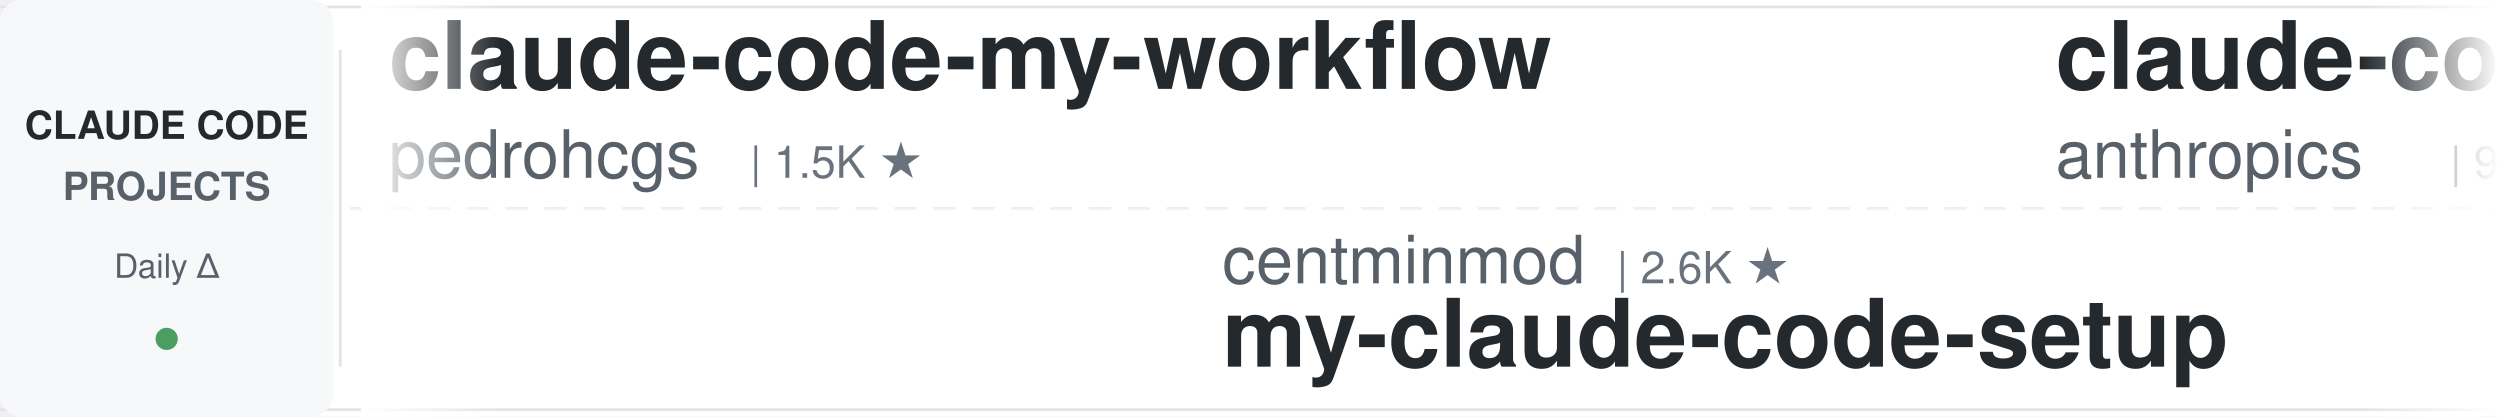
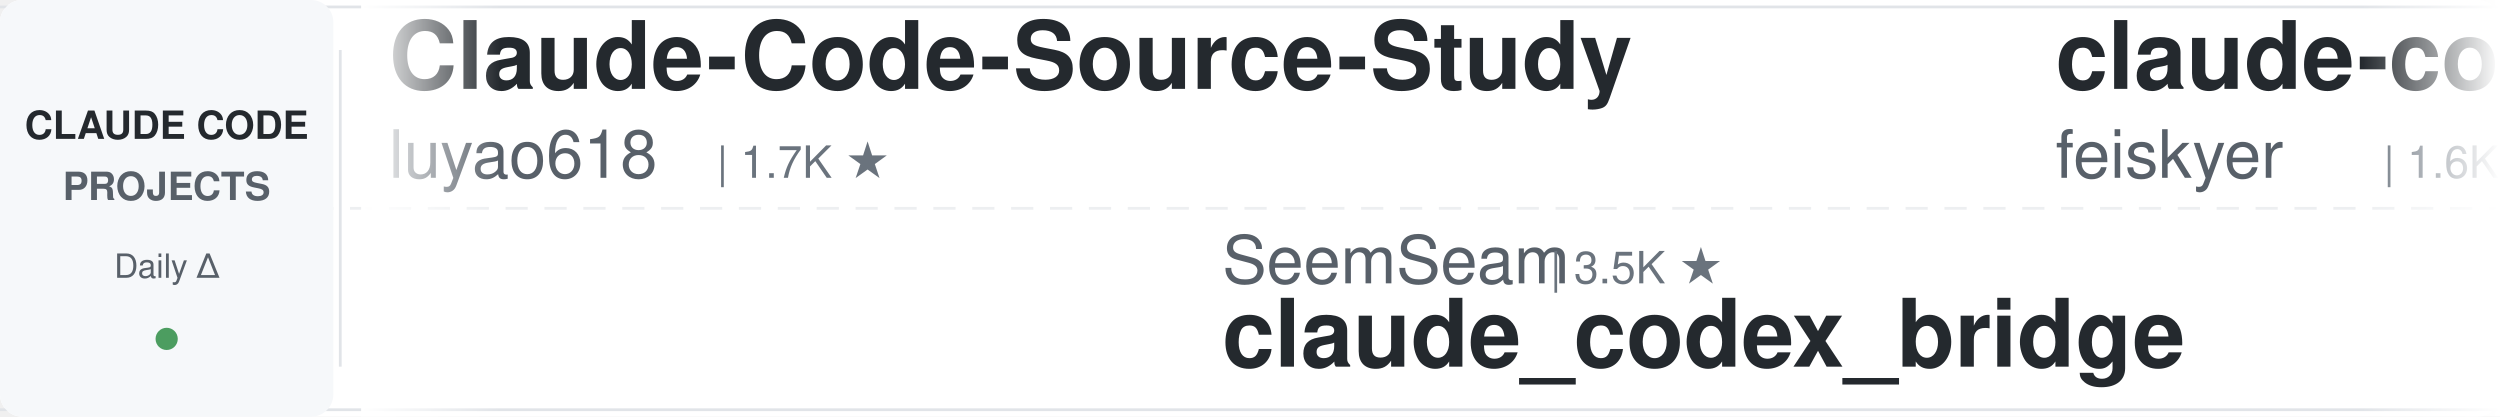
<svg xmlns="http://www.w3.org/2000/svg" width="900" height="150">
  <defs>
    <linearGradient id="leftFade" x1="0%" y1="0%" x2="100%" y2="0%">
      <stop offset="0%" style="stop-color:#ffffff;stop-opacity:1" />
      <stop offset="100%" style="stop-color:#ffffff;stop-opacity:0" />
    </linearGradient>
    <linearGradient id="rightFade" x1="0%" y1="0%" x2="100%" y2="0%">
      <stop offset="0%" style="stop-color:#ffffff;stop-opacity:0" />
      <stop offset="100%" style="stop-color:#ffffff;stop-opacity:1" />
    </linearGradient>
  </defs>
  <rect width="900" height="150" fill="#ffffff" rx="8" />
  <rect x="0" y="2" width="900" height="1" fill="#e1e4e8" />
  <rect x="0" y="147" width="900" height="1" fill="#e1e4e8" />
  <line x1="0" y1="75" x2="900" y2="75" stroke="#e1e4e8" stroke-width="1" stroke-dasharray="8 6" opacity="0.6" />
  <rect x="0" y="0" width="120" height="150" fill="#f6f8fa" rx="8" />
  <text x="60" y="50" font-family="-apple-system, BlinkMacSystemFont, 'Segoe UI', Helvetica, Arial, sans-serif" font-size="14" font-weight="600" fill="#24292e" text-anchor="middle">CLAUDE CODE</text>
  <text x="60" y="72" font-family="-apple-system, BlinkMacSystemFont, 'Segoe UI', Helvetica, Arial, sans-serif" font-size="14" font-weight="600" fill="#586069" text-anchor="middle">PROJECTS</text>
  <text x="60" y="100" font-family="-apple-system, BlinkMacSystemFont, 'Segoe UI', Helvetica, Arial, sans-serif" font-size="12" font-weight="500" fill="#586069" text-anchor="middle">Daily Δ</text>
  <circle cx="60" cy="122" r="4" fill="#22863a" opacity="0.8" />
  <rect x="122" y="18" width="1" height="114" fill="#e1e4e8" />
  <clipPath id="tickerClip">
    <rect x="130" y="0" width="770" height="150" />
  </clipPath>
  <g clip-path="url(#tickerClip)">
    <g id="tickerItems">
      <animateTransform attributeName="transform" attributeType="XML" type="translate" from="0 0" to="-3000 0" dur="54s" repeatCount="indefinite" />
      <g transform="translate(0, 0)">
-         <text x="140" y="32" font-family="-apple-system, BlinkMacSystemFont, 'Segoe UI', Helvetica, Arial, sans-serif" font-size="34" font-weight="600" fill="#24292e">claude-code-my-workflow</text>
-         <text x="140" y="64" font-family="-apple-system, BlinkMacSystemFont, 'Segoe UI', Helvetica, Arial, sans-serif" font-size="24" font-weight="400" fill="#586069">pedrohcgs</text>
-         <text x="270" y="64" font-family="-apple-system, BlinkMacSystemFont, 'Segoe UI', Helvetica, Arial, sans-serif" font-size="16" font-weight="500" fill="#6a737d">| 1.5K ★</text>
+         <text x="140" y="32" font-family="-apple-system, BlinkMacSystemFont, 'Segoe UI', Helvetica, Arial, sans-serif" font-size="34" font-weight="600" fill="#24292e">Claude-Code-Source-Study</text>
+         <text x="140" y="64" font-family="-apple-system, BlinkMacSystemFont, 'Segoe UI', Helvetica, Arial, sans-serif" font-size="24" font-weight="400" fill="#586069">luyao618</text>
+         <text x="258" y="64" font-family="-apple-system, BlinkMacSystemFont, 'Segoe UI', Helvetica, Arial, sans-serif" font-size="16" font-weight="500" fill="#6a737d">| 1.7K ★</text>
      </g>
      <g transform="translate(300, 0)">
-         <text x="140" y="102" font-family="-apple-system, BlinkMacSystemFont, 'Segoe UI', Helvetica, Arial, sans-serif" font-size="24" font-weight="400" fill="#586069">centminmod</text>
-         <text x="282" y="102" font-family="-apple-system, BlinkMacSystemFont, 'Segoe UI', Helvetica, Arial, sans-serif" font-size="16" font-weight="500" fill="#6a737d">| 2.6K ★</text>
-         <text x="140" y="132" font-family="-apple-system, BlinkMacSystemFont, 'Segoe UI', Helvetica, Arial, sans-serif" font-size="34" font-weight="600" fill="#24292e">my-claude-code-setup</text>
+         <text x="140" y="102" font-family="-apple-system, BlinkMacSystemFont, 'Segoe UI', Helvetica, Arial, sans-serif" font-size="24" font-weight="400" fill="#586069">SeemSeam</text>
+         <text x="258" y="102" font-family="-apple-system, BlinkMacSystemFont, 'Segoe UI', Helvetica, Arial, sans-serif" font-size="16" font-weight="500" fill="#6a737d">| 3.5K ★</text>
+         <text x="140" y="132" font-family="-apple-system, BlinkMacSystemFont, 'Segoe UI', Helvetica, Arial, sans-serif" font-size="34" font-weight="600" fill="#24292e">claude_codex_bridge</text>
      </g>
      <g transform="translate(600, 0)">
-         <text x="140" y="32" font-family="-apple-system, BlinkMacSystemFont, 'Segoe UI', Helvetica, Arial, sans-serif" font-size="34" font-weight="600" fill="#24292e">claude-code-base-action</text>
-         <text x="140" y="64" font-family="-apple-system, BlinkMacSystemFont, 'Segoe UI', Helvetica, Arial, sans-serif" font-size="24" font-weight="400" fill="#586069">anthropics</text>
-         <text x="282" y="64" font-family="-apple-system, BlinkMacSystemFont, 'Segoe UI', Helvetica, Arial, sans-serif" font-size="16" font-weight="500" fill="#6a737d">| 963 ★</text>
+         <text x="140" y="32" font-family="-apple-system, BlinkMacSystemFont, 'Segoe UI', Helvetica, Arial, sans-serif" font-size="34" font-weight="600" fill="#24292e">claude-code-settings</text>
+         <text x="140" y="64" font-family="-apple-system, BlinkMacSystemFont, 'Segoe UI', Helvetica, Arial, sans-serif" font-size="24" font-weight="400" fill="#586069">feiskyer</text>
+         <text x="258" y="64" font-family="-apple-system, BlinkMacSystemFont, 'Segoe UI', Helvetica, Arial, sans-serif" font-size="16" font-weight="500" fill="#6a737d">| 1.6K ★</text>
      </g>
      <g transform="translate(900, 0)">
-         <text x="140" y="102" font-family="-apple-system, BlinkMacSystemFont, 'Segoe UI', Helvetica, Arial, sans-serif" font-size="24" font-weight="400" fill="#586069">edmund-io</text>
-         <text x="270" y="102" font-family="-apple-system, BlinkMacSystemFont, 'Segoe UI', Helvetica, Arial, sans-serif" font-size="16" font-weight="500" fill="#6a737d">| 1.5K ★</text>
-         <text x="140" y="132" font-family="-apple-system, BlinkMacSystemFont, 'Segoe UI', Helvetica, Arial, sans-serif" font-size="34" font-weight="600" fill="#24292e">edmunds-claude-code</text>
+         <text x="140" y="102" font-family="-apple-system, BlinkMacSystemFont, 'Segoe UI', Helvetica, Arial, sans-serif" font-size="24" font-weight="400" fill="#586069">xu-xiang</text>
+         <text x="258" y="102" font-family="-apple-system, BlinkMacSystemFont, 'Segoe UI', Helvetica, Arial, sans-serif" font-size="16" font-weight="500" fill="#6a737d">| 1.9K ★</text>
+         <text x="140" y="132" font-family="-apple-system, BlinkMacSystemFont, 'Segoe UI', Helvetica, Arial, sans-serif" font-size="34" font-weight="600" fill="#24292e">everything-claude-code-z...</text>
      </g>
      <g transform="translate(1200, 0)">
-         <text x="140" y="32" font-family="-apple-system, BlinkMacSystemFont, 'Segoe UI', Helvetica, Arial, sans-serif" font-size="34" font-weight="600" fill="#24292e">claude-code-source</text>
-         <text x="140" y="64" font-family="-apple-system, BlinkMacSystemFont, 'Segoe UI', Helvetica, Arial, sans-serif" font-size="24" font-weight="400" fill="#586069">hangsman</text>
-         <text x="258" y="64" font-family="-apple-system, BlinkMacSystemFont, 'Segoe UI', Helvetica, Arial, sans-serif" font-size="16" font-weight="500" fill="#6a737d">| 792 ★</text>
+         <text x="140" y="32" font-family="-apple-system, BlinkMacSystemFont, 'Segoe UI', Helvetica, Arial, sans-serif" font-size="34" font-weight="600" fill="#24292e">Claude-Code-Usage-Monito...</text>
+         <text x="140" y="64" font-family="-apple-system, BlinkMacSystemFont, 'Segoe UI', Helvetica, Arial, sans-serif" font-size="24" font-weight="400" fill="#586069">Maciek-roboblog</text>
+         <text x="342" y="64" font-family="-apple-system, BlinkMacSystemFont, 'Segoe UI', Helvetica, Arial, sans-serif" font-size="16" font-weight="500" fill="#6a737d">| 8.7K ★</text>
      </g>
      <g transform="translate(1500, 0)">
-         <text x="140" y="102" font-family="-apple-system, BlinkMacSystemFont, 'Segoe UI', Helvetica, Arial, sans-serif" font-size="24" font-weight="400" fill="#586069">asgeirtj</text>
-         <text x="258" y="102" font-family="-apple-system, BlinkMacSystemFont, 'Segoe UI', Helvetica, Arial, sans-serif" font-size="16" font-weight="500" fill="#6a737d">| 63.9K ★</text>
-         <text x="140" y="132" font-family="-apple-system, BlinkMacSystemFont, 'Segoe UI', Helvetica, Arial, sans-serif" font-size="34" font-weight="600" fill="#24292e">system_prompts_leaks</text>
+         <text x="140" y="102" font-family="-apple-system, BlinkMacSystemFont, 'Segoe UI', Helvetica, Arial, sans-serif" font-size="24" font-weight="400" fill="#586069">musistudio</text>
+         <text x="282" y="102" font-family="-apple-system, BlinkMacSystemFont, 'Segoe UI', Helvetica, Arial, sans-serif" font-size="16" font-weight="500" fill="#6a737d">| 37.0K ★</text>
+         <text x="140" y="132" font-family="-apple-system, BlinkMacSystemFont, 'Segoe UI', Helvetica, Arial, sans-serif" font-size="34" font-weight="600" fill="#24292e">claude-code-router</text>
      </g>
      <g transform="translate(1800, 0)">
-         <text x="140" y="32" font-family="-apple-system, BlinkMacSystemFont, 'Segoe UI', Helvetica, Arial, sans-serif" font-size="34" font-weight="600" fill="#24292e">claude_codex_bridge</text>
-         <text x="140" y="64" font-family="-apple-system, BlinkMacSystemFont, 'Segoe UI', Helvetica, Arial, sans-serif" font-size="24" font-weight="400" fill="#586069">SeemSeam</text>
-         <text x="258" y="64" font-family="-apple-system, BlinkMacSystemFont, 'Segoe UI', Helvetica, Arial, sans-serif" font-size="16" font-weight="500" fill="#6a737d">| 3.5K ★</text>
+         <text x="140" y="32" font-family="-apple-system, BlinkMacSystemFont, 'Segoe UI', Helvetica, Arial, sans-serif" font-size="34" font-weight="600" fill="#24292e">claude-code-source</text>
+         <text x="140" y="64" font-family="-apple-system, BlinkMacSystemFont, 'Segoe UI', Helvetica, Arial, sans-serif" font-size="24" font-weight="400" fill="#586069">JrCx7scC</text>
+         <text x="258" y="64" font-family="-apple-system, BlinkMacSystemFont, 'Segoe UI', Helvetica, Arial, sans-serif" font-size="16" font-weight="500" fill="#6a737d">| 375 ★</text>
      </g>
      <g transform="translate(2100, 0)">
-         <text x="140" y="102" font-family="-apple-system, BlinkMacSystemFont, 'Segoe UI', Helvetica, Arial, sans-serif" font-size="24" font-weight="400" fill="#586069">OneRedOak</text>
-         <text x="270" y="102" font-family="-apple-system, BlinkMacSystemFont, 'Segoe UI', Helvetica, Arial, sans-serif" font-size="16" font-weight="500" fill="#6a737d">| 3.9K ★</text>
-         <text x="140" y="132" font-family="-apple-system, BlinkMacSystemFont, 'Segoe UI', Helvetica, Arial, sans-serif" font-size="34" font-weight="600" fill="#24292e">claude-code-workflows</text>
+         <text x="140" y="102" font-family="-apple-system, BlinkMacSystemFont, 'Segoe UI', Helvetica, Arial, sans-serif" font-size="24" font-weight="400" fill="#586069">daymade</text>
+         <text x="246" y="102" font-family="-apple-system, BlinkMacSystemFont, 'Segoe UI', Helvetica, Arial, sans-serif" font-size="16" font-weight="500" fill="#6a737d">| 1.4K ★</text>
+         <text x="140" y="132" font-family="-apple-system, BlinkMacSystemFont, 'Segoe UI', Helvetica, Arial, sans-serif" font-size="34" font-weight="600" fill="#24292e">claude-code-skills</text>
      </g>
      <g transform="translate(2400, 0)">
-         <text x="140" y="32" font-family="-apple-system, BlinkMacSystemFont, 'Segoe UI', Helvetica, Arial, sans-serif" font-size="34" font-weight="600" fill="#24292e">claude-code-source-build</text>
-         <text x="140" y="64" font-family="-apple-system, BlinkMacSystemFont, 'Segoe UI', Helvetica, Arial, sans-serif" font-size="24" font-weight="400" fill="#586069">andrew-kramer-inno</text>
-         <text x="378" y="64" font-family="-apple-system, BlinkMacSystemFont, 'Segoe UI', Helvetica, Arial, sans-serif" font-size="16" font-weight="500" fill="#6a737d">| 594 ★</text>
+         <text x="140" y="32" font-family="-apple-system, BlinkMacSystemFont, 'Segoe UI', Helvetica, Arial, sans-serif" font-size="34" font-weight="600" fill="#24292e">claude_code_src</text>
+         <text x="140" y="64" font-family="-apple-system, BlinkMacSystemFont, 'Segoe UI', Helvetica, Arial, sans-serif" font-size="24" font-weight="400" fill="#586069">ponponon</text>
+         <text x="258" y="64" font-family="-apple-system, BlinkMacSystemFont, 'Segoe UI', Helvetica, Arial, sans-serif" font-size="16" font-weight="500" fill="#6a737d">| 2.3K ★</text>
      </g>
      <g transform="translate(2700, 0)">
-         <text x="140" y="102" font-family="-apple-system, BlinkMacSystemFont, 'Segoe UI', Helvetica, Arial, sans-serif" font-size="24" font-weight="400" fill="#586069">ccplugins</text>
-         <text x="270" y="102" font-family="-apple-system, BlinkMacSystemFont, 'Segoe UI', Helvetica, Arial, sans-serif" font-size="16" font-weight="500" fill="#6a737d">| 927 ★</text>
-         <text x="140" y="132" font-family="-apple-system, BlinkMacSystemFont, 'Segoe UI', Helvetica, Arial, sans-serif" font-size="34" font-weight="600" fill="#24292e">awesome-claude-code-plug...</text>
+         <text x="140" y="102" font-family="-apple-system, BlinkMacSystemFont, 'Segoe UI', Helvetica, Arial, sans-serif" font-size="24" font-weight="400" fill="#586069">lintsinghua</text>
+         <text x="294" y="102" font-family="-apple-system, BlinkMacSystemFont, 'Segoe UI', Helvetica, Arial, sans-serif" font-size="16" font-weight="500" fill="#6a737d">| 4.2K ★</text>
+         <text x="140" y="132" font-family="-apple-system, BlinkMacSystemFont, 'Segoe UI', Helvetica, Arial, sans-serif" font-size="34" font-weight="600" fill="#24292e">claude-code-book</text>
      </g>
      <g transform="translate(3000, 0)">
-         <text x="140" y="32" font-family="-apple-system, BlinkMacSystemFont, 'Segoe UI', Helvetica, Arial, sans-serif" font-size="34" font-weight="600" fill="#24292e">claude-code-my-workflow</text>
-         <text x="140" y="64" font-family="-apple-system, BlinkMacSystemFont, 'Segoe UI', Helvetica, Arial, sans-serif" font-size="24" font-weight="400" fill="#586069">pedrohcgs</text>
-         <text x="270" y="64" font-family="-apple-system, BlinkMacSystemFont, 'Segoe UI', Helvetica, Arial, sans-serif" font-size="16" font-weight="500" fill="#6a737d">| 1.5K ★</text>
+         <text x="140" y="32" font-family="-apple-system, BlinkMacSystemFont, 'Segoe UI', Helvetica, Arial, sans-serif" font-size="34" font-weight="600" fill="#24292e">Claude-Code-Source-Study</text>
+         <text x="140" y="64" font-family="-apple-system, BlinkMacSystemFont, 'Segoe UI', Helvetica, Arial, sans-serif" font-size="24" font-weight="400" fill="#586069">luyao618</text>
+         <text x="258" y="64" font-family="-apple-system, BlinkMacSystemFont, 'Segoe UI', Helvetica, Arial, sans-serif" font-size="16" font-weight="500" fill="#6a737d">| 1.7K ★</text>
      </g>
      <g transform="translate(3300, 0)">
-         <text x="140" y="102" font-family="-apple-system, BlinkMacSystemFont, 'Segoe UI', Helvetica, Arial, sans-serif" font-size="24" font-weight="400" fill="#586069">centminmod</text>
-         <text x="282" y="102" font-family="-apple-system, BlinkMacSystemFont, 'Segoe UI', Helvetica, Arial, sans-serif" font-size="16" font-weight="500" fill="#6a737d">| 2.6K ★</text>
-         <text x="140" y="132" font-family="-apple-system, BlinkMacSystemFont, 'Segoe UI', Helvetica, Arial, sans-serif" font-size="34" font-weight="600" fill="#24292e">my-claude-code-setup</text>
+         <text x="140" y="102" font-family="-apple-system, BlinkMacSystemFont, 'Segoe UI', Helvetica, Arial, sans-serif" font-size="24" font-weight="400" fill="#586069">SeemSeam</text>
+         <text x="258" y="102" font-family="-apple-system, BlinkMacSystemFont, 'Segoe UI', Helvetica, Arial, sans-serif" font-size="16" font-weight="500" fill="#6a737d">| 3.5K ★</text>
+         <text x="140" y="132" font-family="-apple-system, BlinkMacSystemFont, 'Segoe UI', Helvetica, Arial, sans-serif" font-size="34" font-weight="600" fill="#24292e">claude_codex_bridge</text>
      </g>
      <g transform="translate(3600, 0)">
-         <text x="140" y="32" font-family="-apple-system, BlinkMacSystemFont, 'Segoe UI', Helvetica, Arial, sans-serif" font-size="34" font-weight="600" fill="#24292e">claude-code-base-action</text>
-         <text x="140" y="64" font-family="-apple-system, BlinkMacSystemFont, 'Segoe UI', Helvetica, Arial, sans-serif" font-size="24" font-weight="400" fill="#586069">anthropics</text>
-         <text x="282" y="64" font-family="-apple-system, BlinkMacSystemFont, 'Segoe UI', Helvetica, Arial, sans-serif" font-size="16" font-weight="500" fill="#6a737d">| 963 ★</text>
+         <text x="140" y="32" font-family="-apple-system, BlinkMacSystemFont, 'Segoe UI', Helvetica, Arial, sans-serif" font-size="34" font-weight="600" fill="#24292e">claude-code-settings</text>
+         <text x="140" y="64" font-family="-apple-system, BlinkMacSystemFont, 'Segoe UI', Helvetica, Arial, sans-serif" font-size="24" font-weight="400" fill="#586069">feiskyer</text>
+         <text x="258" y="64" font-family="-apple-system, BlinkMacSystemFont, 'Segoe UI', Helvetica, Arial, sans-serif" font-size="16" font-weight="500" fill="#6a737d">| 1.6K ★</text>
      </g>
      <g transform="translate(3900, 0)">
-         <text x="140" y="102" font-family="-apple-system, BlinkMacSystemFont, 'Segoe UI', Helvetica, Arial, sans-serif" font-size="24" font-weight="400" fill="#586069">edmund-io</text>
-         <text x="270" y="102" font-family="-apple-system, BlinkMacSystemFont, 'Segoe UI', Helvetica, Arial, sans-serif" font-size="16" font-weight="500" fill="#6a737d">| 1.5K ★</text>
-         <text x="140" y="132" font-family="-apple-system, BlinkMacSystemFont, 'Segoe UI', Helvetica, Arial, sans-serif" font-size="34" font-weight="600" fill="#24292e">edmunds-claude-code</text>
+         <text x="140" y="102" font-family="-apple-system, BlinkMacSystemFont, 'Segoe UI', Helvetica, Arial, sans-serif" font-size="24" font-weight="400" fill="#586069">xu-xiang</text>
+         <text x="258" y="102" font-family="-apple-system, BlinkMacSystemFont, 'Segoe UI', Helvetica, Arial, sans-serif" font-size="16" font-weight="500" fill="#6a737d">| 1.9K ★</text>
+         <text x="140" y="132" font-family="-apple-system, BlinkMacSystemFont, 'Segoe UI', Helvetica, Arial, sans-serif" font-size="34" font-weight="600" fill="#24292e">everything-claude-code-z...</text>
      </g>
    </g>
  </g>
  <rect x="130" y="0" width="50" height="150" fill="url(#leftFade)" />
  <rect x="850" y="0" width="50" height="150" fill="url(#rightFade)" />
</svg>
